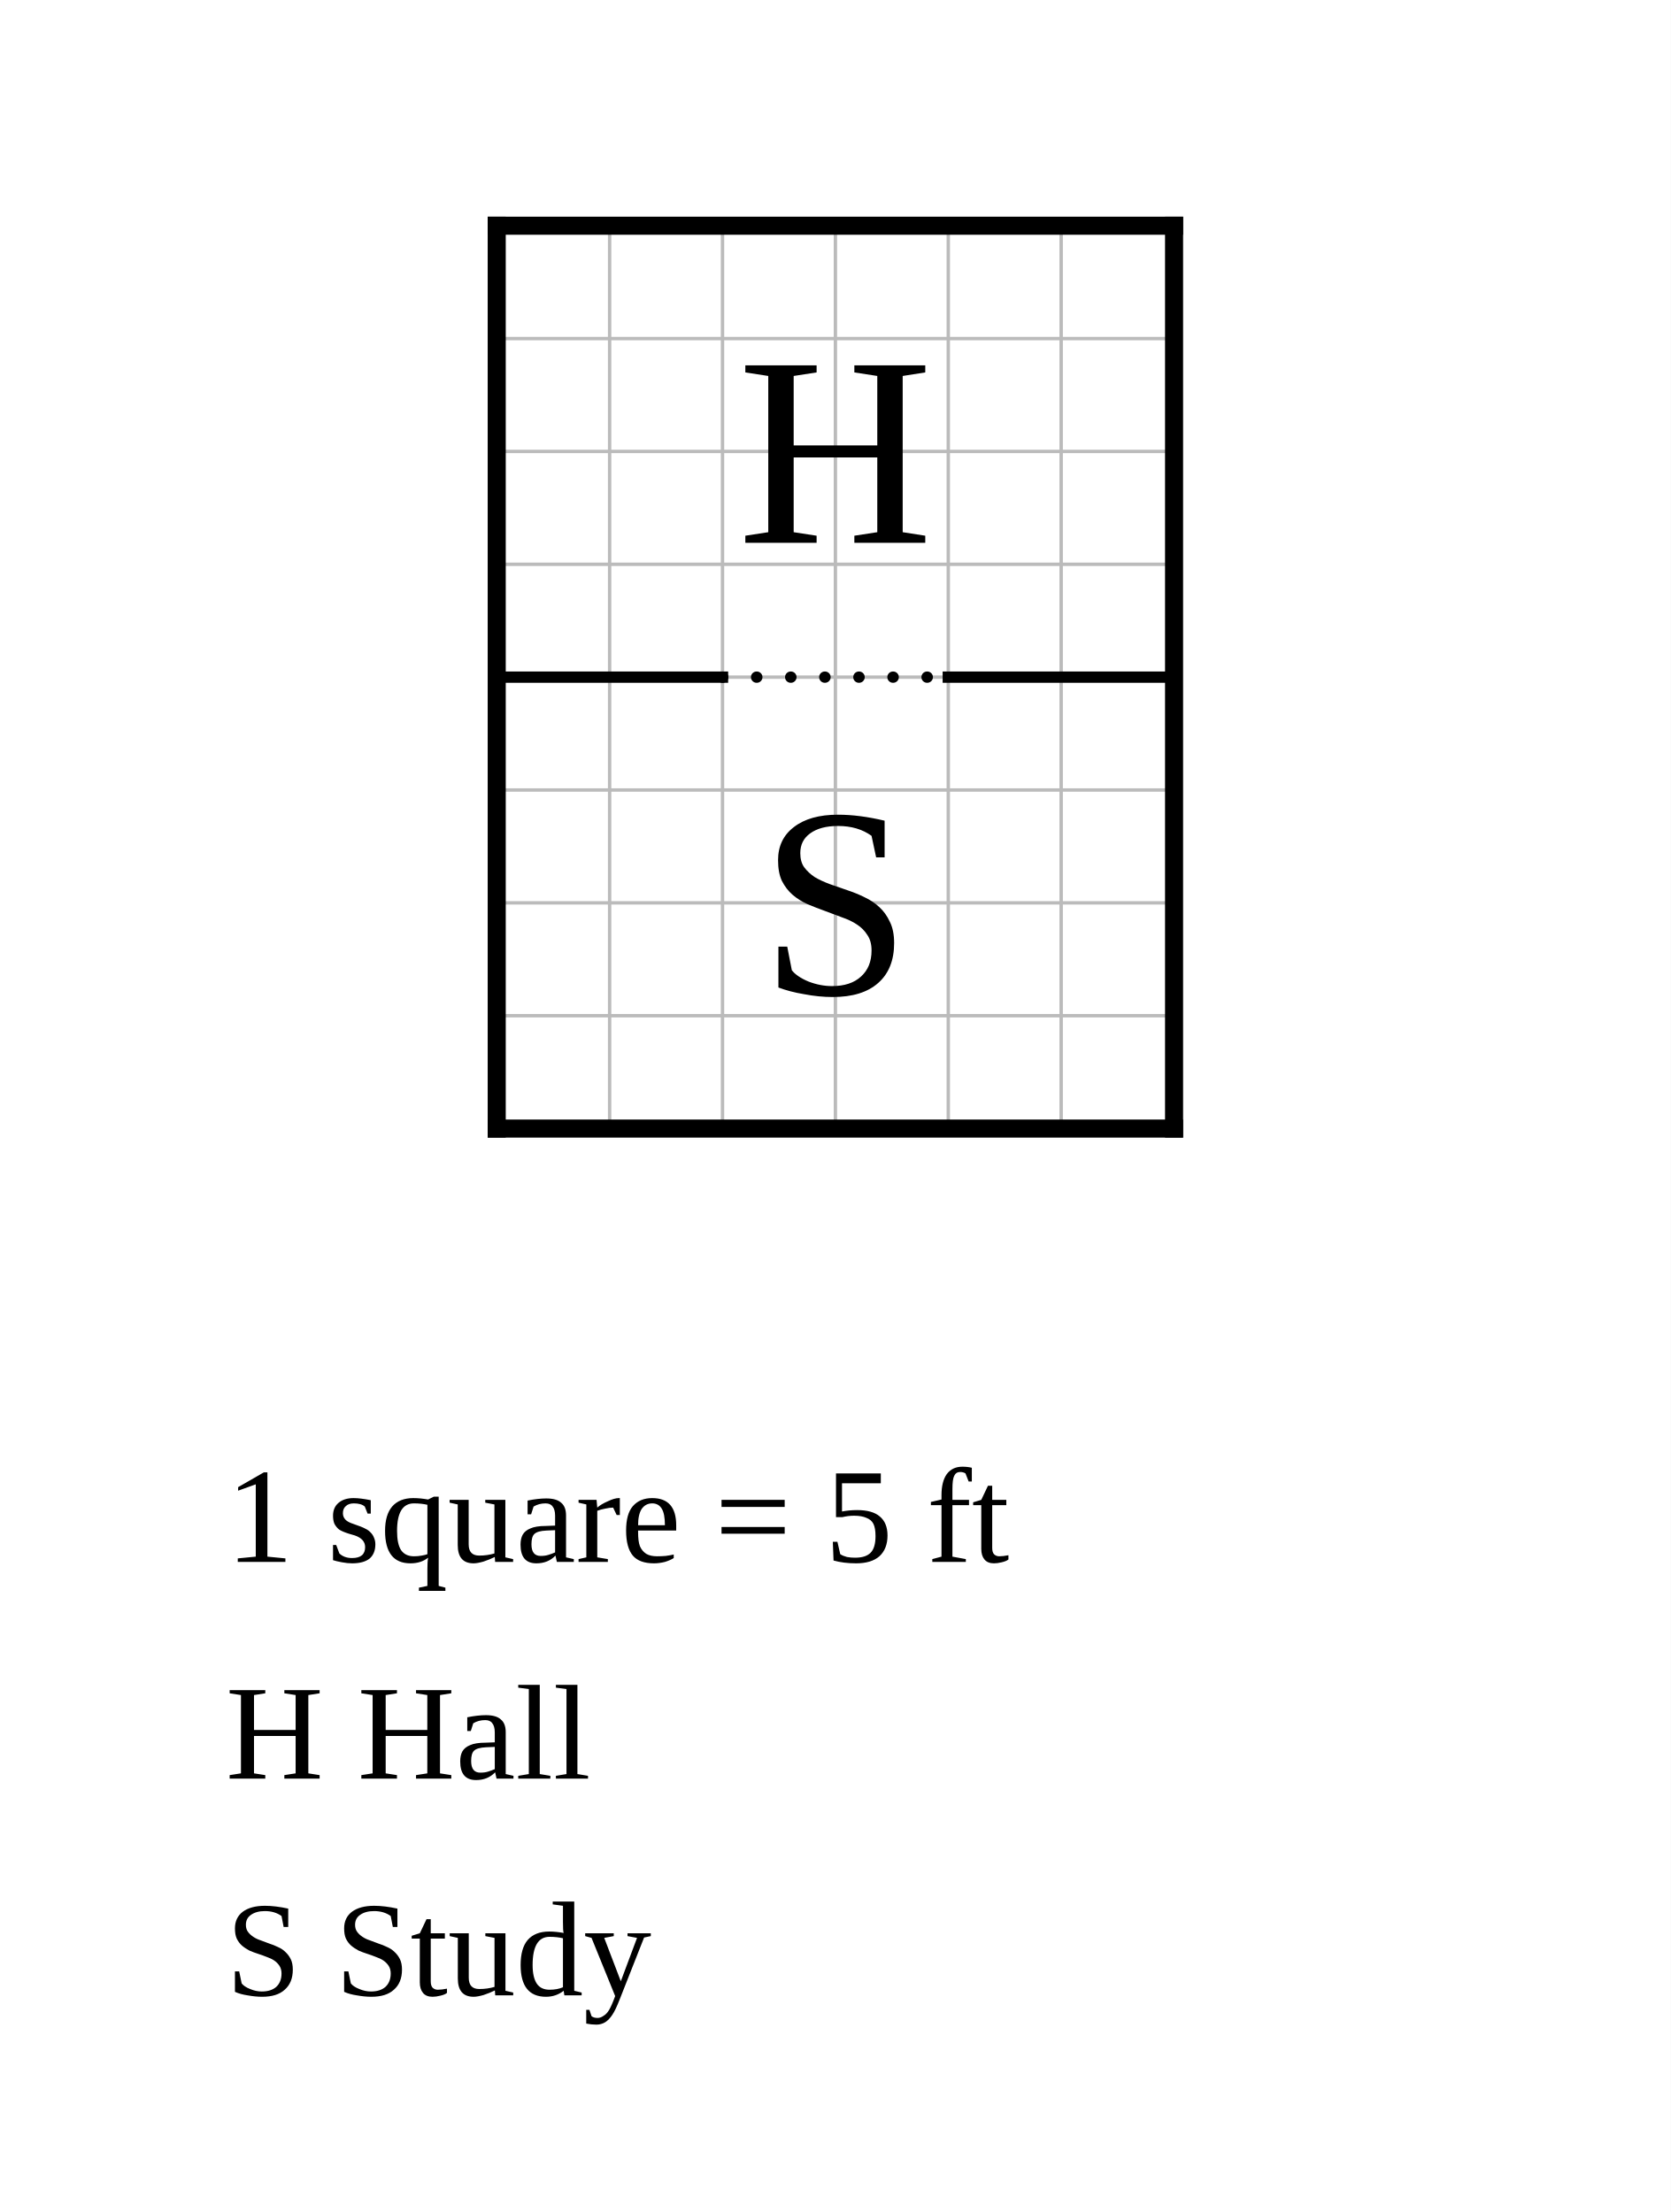
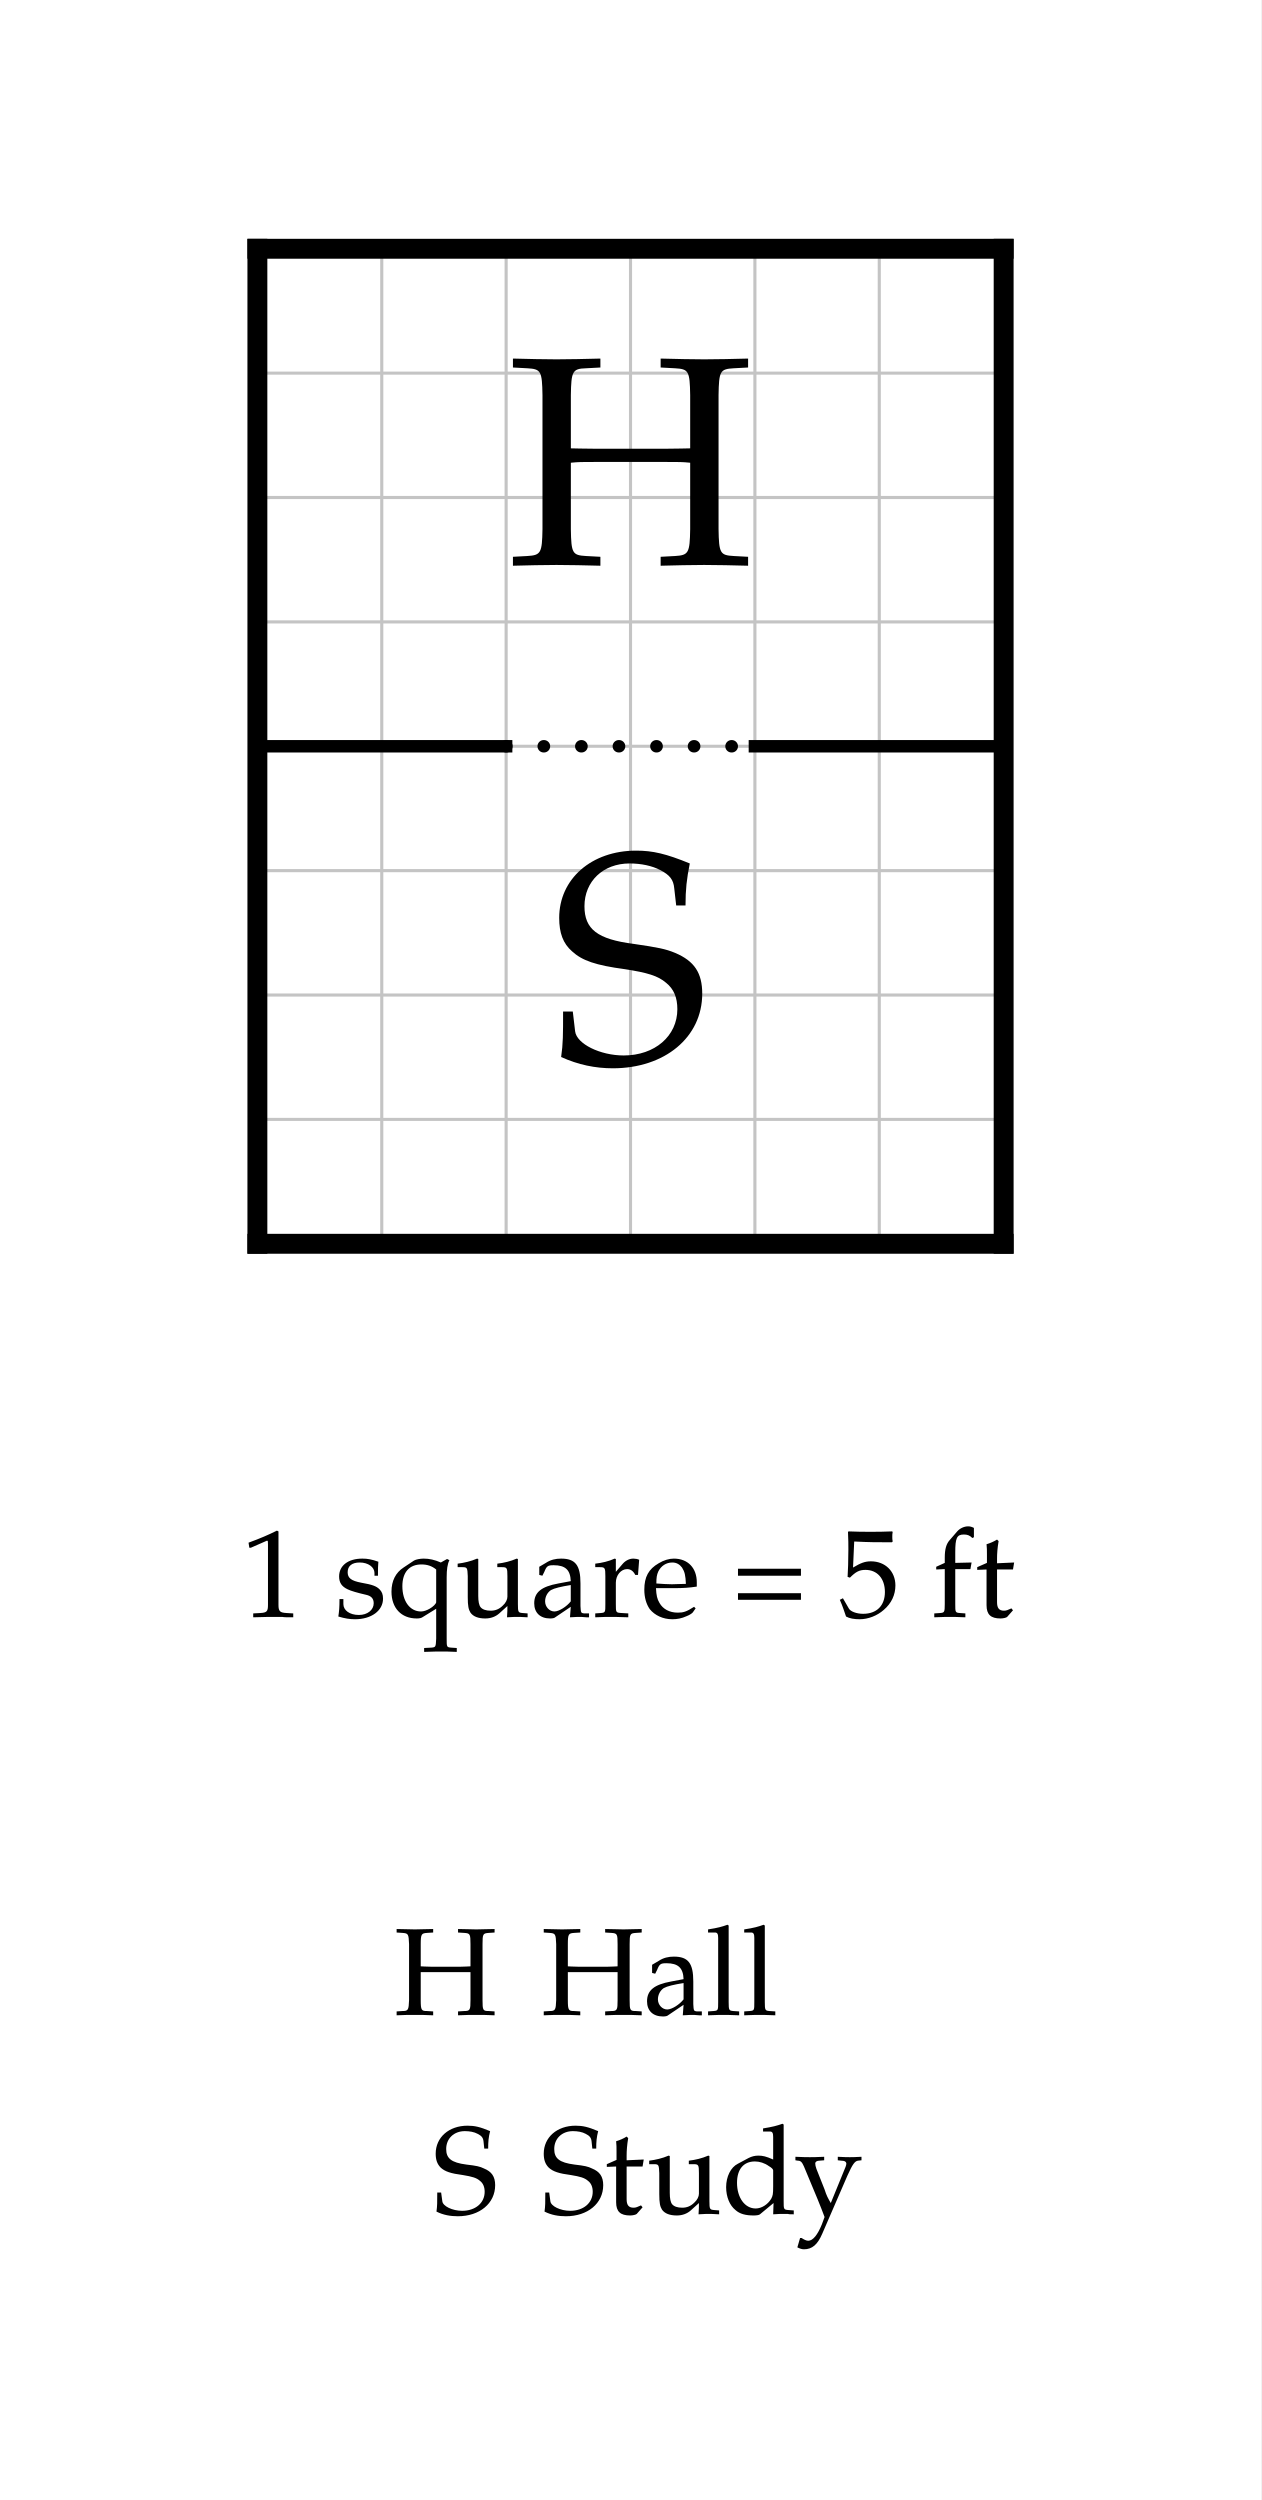
- <svg xmlns="http://www.w3.org/2000/svg" width="740" height="980" viewBox="-22 -10 74 98">
-   <rect x="-22" y="-10" width="74" height="98" fill="white" />
-   <g stroke="#bbb" stroke-width="0.15">
+ <svg xmlns="http://www.w3.org/2000/svg" width="506.946" height="1005" viewBox="-10.347 -10 50.695 100.5" font-family="Palatino, Georgia, Times New Roman, serif" font-weight="400" fill="black">
+   <rect x="-10.347" y="-10" width="50.695" height="100.5" fill="white" />
+   <defs>
+     <clipPath id="plan-grid">
+       <path d="M0 0h30v20h-30z M0 20h30v20h-30z" />
+     </clipPath>
+   </defs>
+   <g class="grid" clip-path="url(#plan-grid)" stroke="#c4c4c4" stroke-width="0.125">
    <line x1="0" y1="0" x2="0" y2="40" />
    <line x1="5" y1="0" x2="5" y2="40" />
    <line x1="10" y1="0" x2="10" y2="40" />
    <line x1="15" y1="0" x2="15" y2="40" />
    <line x1="20" y1="0" x2="20" y2="40" />
    <line x1="25" y1="0" x2="25" y2="40" />
    <line x1="30" y1="0" x2="30" y2="40" />
    <line x1="0" y1="0" x2="30" y2="0" />
    <line x1="0" y1="5" x2="30" y2="5" />
    <line x1="0" y1="10" x2="30" y2="10" />
    <line x1="0" y1="15" x2="30" y2="15" />
    <line x1="0" y1="20" x2="30" y2="20" />
    <line x1="0" y1="25" x2="30" y2="25" />
    <line x1="0" y1="30" x2="30" y2="30" />
    <line x1="0" y1="35" x2="30" y2="35" />
    <line x1="0" y1="40" x2="30" y2="40" />
  </g>
  <line class="wall interior" x1="0" y1="20" x2="10" y2="20" stroke="black" stroke-width="0.5" stroke-linecap="square" />
  <line class="wall interior" x1="20" y1="20" x2="30" y2="20" stroke="black" stroke-width="0.5" stroke-linecap="square" />
  <line class="wall exterior" x1="0" y1="0" x2="0" y2="40" stroke="black" stroke-width="0.8" stroke-linecap="square" />
  <line class="wall exterior" x1="0" y1="0" x2="30" y2="0" stroke="black" stroke-width="0.8" stroke-linecap="square" />
  <line class="wall exterior" x1="0" y1="40" x2="30" y2="40" stroke="black" stroke-width="0.8" stroke-linecap="square" />
  <line class="wall exterior" x1="30" y1="0" x2="30" y2="40" stroke="black" stroke-width="0.8" stroke-linecap="square" />
  <text data-room="hall" x="15" y="10" text-anchor="middle" dominant-baseline="central" font-size="12">H</text>
  <text data-room="study" x="15" y="30" text-anchor="middle" dominant-baseline="central" font-size="12">S</text>
  <line class="open" x1="10" y1="20" x2="20" y2="20" stroke="black" stroke-width="0.5" stroke-dasharray="0.01 1.5" stroke-linecap="round" />
-   <text class="scale" x="-12" y="59.2" font-size="6">1 square = 5 ft</text>
-   <text class="key" x="-12" y="68.8" font-size="6">H  Hall</text>
-   <text class="key" x="-12" y="78.4" font-size="6">S  Study</text>
+   <g class="scale" font-size="5">
+     <text x="-0.652" y="55">1 square = 5 ft</text>
+   </g>
+   <g class="key" font-size="5">
+     <text x="5.49" y="71">H</text>
+     <text x="11.404" y="71">Hall</text>
+   </g>
+   <g class="key" font-size="5">
+     <text x="7.043" y="79">S</text>
+     <text x="11.387" y="79">Study</text>
+   </g>
</svg>
